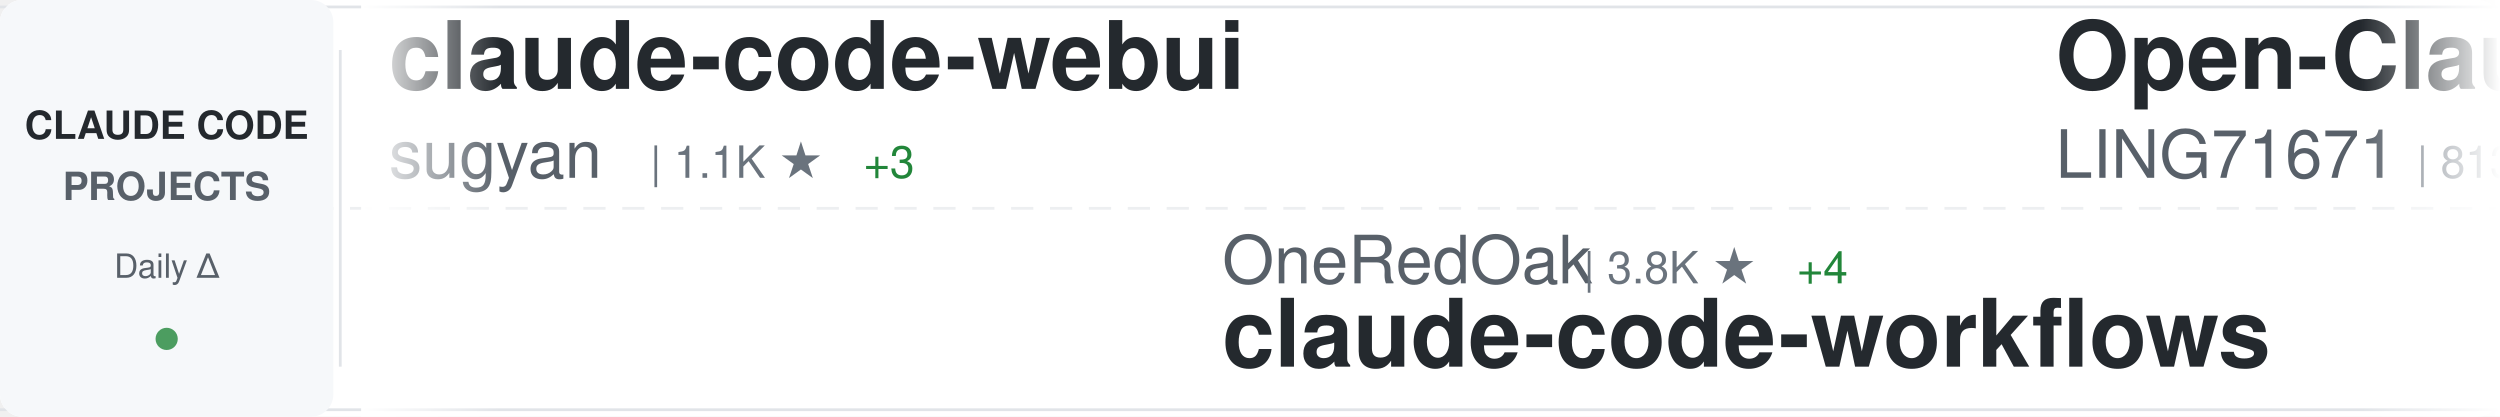
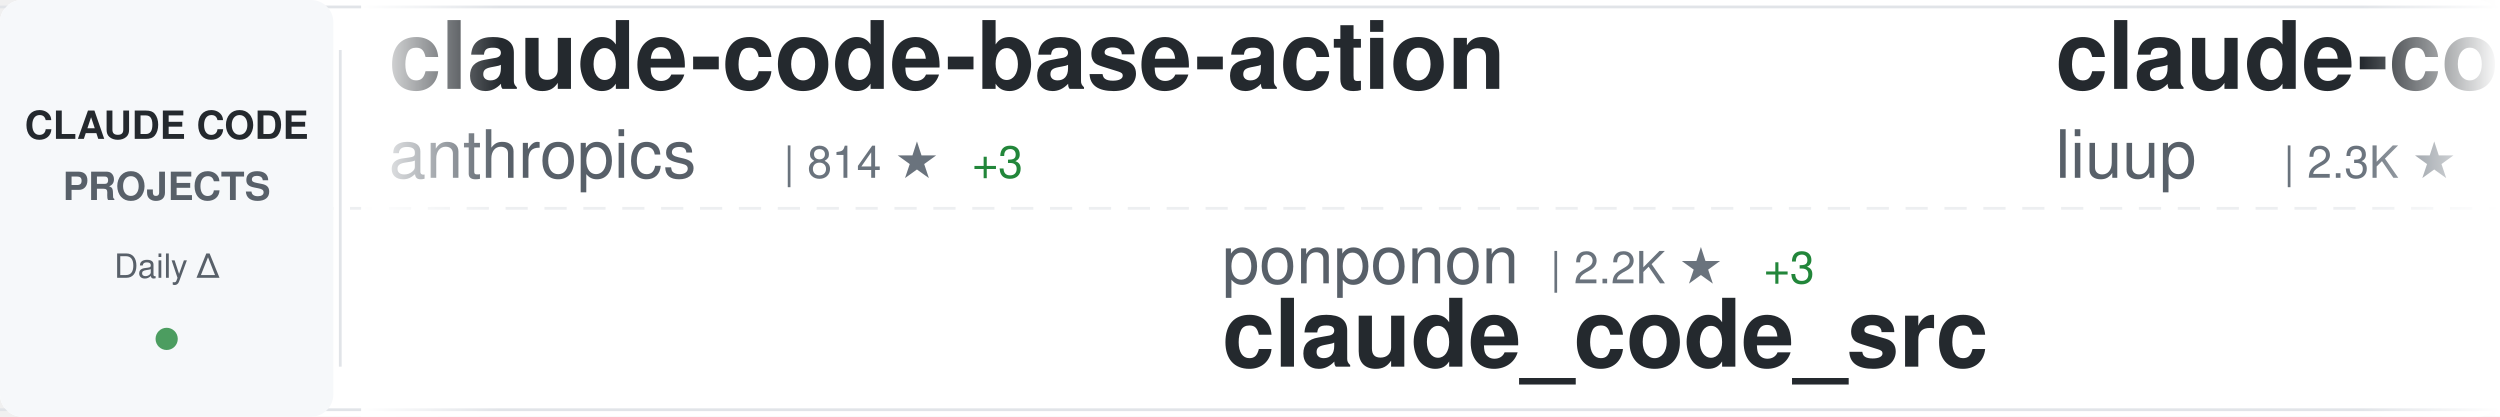
<svg xmlns="http://www.w3.org/2000/svg" width="900" height="150">
  <defs>
    <linearGradient id="awesomeLeftFade" x1="0%" y1="0%" x2="100%" y2="0%">
      <stop offset="0%" style="stop-color:#ffffff;stop-opacity:1" />
      <stop offset="100%" style="stop-color:#ffffff;stop-opacity:0" />
    </linearGradient>
    <linearGradient id="awesomeRightFade" x1="0%" y1="0%" x2="100%" y2="0%">
      <stop offset="0%" style="stop-color:#ffffff;stop-opacity:0" />
      <stop offset="100%" style="stop-color:#ffffff;stop-opacity:1" />
    </linearGradient>
  </defs>
  <rect width="900" height="150" fill="#ffffff" rx="8" />
  <rect x="0" y="2" width="900" height="1" fill="#e1e4e8" />
  <rect x="0" y="147" width="900" height="1" fill="#e1e4e8" />
  <line x1="0" y1="75" x2="900" y2="75" stroke="#e1e4e8" stroke-width="1" stroke-dasharray="8 6" opacity="0.6" />
  <rect x="0" y="0" width="120" height="150" fill="#f6f8fa" rx="8" />
  <text x="60" y="50" font-family="-apple-system, BlinkMacSystemFont, 'Segoe UI', Helvetica, Arial, sans-serif" font-size="14" font-weight="600" fill="#24292e" text-anchor="middle">CLAUDE CODE</text>
  <text x="60" y="72" font-family="-apple-system, BlinkMacSystemFont, 'Segoe UI', Helvetica, Arial, sans-serif" font-size="14" font-weight="600" fill="#586069" text-anchor="middle">PROJECTS</text>
  <text x="60" y="100" font-family="-apple-system, BlinkMacSystemFont, 'Segoe UI', Helvetica, Arial, sans-serif" font-size="12" font-weight="500" fill="#586069" text-anchor="middle">Daily Δ</text>
  <circle cx="60" cy="122" r="4" fill="#22863a" opacity="0.8" />
  <rect x="122" y="18" width="1" height="114" fill="#e1e4e8" />
  <clipPath id="awesomeTickerClip">
    <rect x="130" y="0" width="770" height="150" />
  </clipPath>
  <g clip-path="url(#awesomeTickerClip)">
    <g id="awesomeTickerItems">
      <animateTransform attributeName="transform" attributeType="XML" type="translate" from="0 0" to="-3000 0" dur="54s" repeatCount="indefinite" />
      <g transform="translate(0, 0)">
-         <text x="140" y="32" font-family="-apple-system, BlinkMacSystemFont, 'Segoe UI', Helvetica, Arial, sans-serif" font-size="34" font-weight="600" fill="#24292e">claude-code-webui</text>
-         <text x="140" y="64" font-family="-apple-system, BlinkMacSystemFont, 'Segoe UI', Helvetica, Arial, sans-serif" font-size="24" font-weight="400" fill="#586069">sugyan</text>
-         <text x="234" y="64" font-family="-apple-system, BlinkMacSystemFont, 'Segoe UI', Helvetica, Arial, sans-serif" font-size="16" font-weight="500" fill="#6a737d">| 1.1K ★</text>
-         <text x="311" y="64" font-family="-apple-system, BlinkMacSystemFont, 'Segoe UI', Helvetica, Arial, sans-serif" font-size="16" font-weight="500" fill="#22863a"> +3</text>
+         <text x="140" y="32" font-family="-apple-system, BlinkMacSystemFont, 'Segoe UI', Helvetica, Arial, sans-serif" font-size="34" font-weight="600" fill="#24292e">claude-code-base-action</text>
+         <text x="140" y="64" font-family="-apple-system, BlinkMacSystemFont, 'Segoe UI', Helvetica, Arial, sans-serif" font-size="24" font-weight="400" fill="#586069">anthropics</text>
+         <text x="282" y="64" font-family="-apple-system, BlinkMacSystemFont, 'Segoe UI', Helvetica, Arial, sans-serif" font-size="16" font-weight="500" fill="#6a737d">| 814 ★</text>
+         <text x="350" y="64" font-family="-apple-system, BlinkMacSystemFont, 'Segoe UI', Helvetica, Arial, sans-serif" font-size="16" font-weight="500" fill="#22863a"> +3</text>
      </g>
      <g transform="translate(300, 0)">
-         <text x="140" y="102" font-family="-apple-system, BlinkMacSystemFont, 'Segoe UI', Helvetica, Arial, sans-serif" font-size="24" font-weight="400" fill="#586069">OneRedOak</text>
-         <text x="270" y="102" font-family="-apple-system, BlinkMacSystemFont, 'Segoe UI', Helvetica, Arial, sans-serif" font-size="16" font-weight="500" fill="#6a737d">| 3.8K ★</text>
-         <text x="347" y="102" font-family="-apple-system, BlinkMacSystemFont, 'Segoe UI', Helvetica, Arial, sans-serif" font-size="16" font-weight="500" fill="#22863a"> +4</text>
-         <text x="140" y="132" font-family="-apple-system, BlinkMacSystemFont, 'Segoe UI', Helvetica, Arial, sans-serif" font-size="34" font-weight="600" fill="#24292e">claude-code-workflows</text>
+         <text x="140" y="102" font-family="-apple-system, BlinkMacSystemFont, 'Segoe UI', Helvetica, Arial, sans-serif" font-size="24" font-weight="400" fill="#586069">ponponon</text>
+         <text x="258" y="102" font-family="-apple-system, BlinkMacSystemFont, 'Segoe UI', Helvetica, Arial, sans-serif" font-size="16" font-weight="500" fill="#6a737d">| 2.2K ★</text>
+         <text x="335" y="102" font-family="-apple-system, BlinkMacSystemFont, 'Segoe UI', Helvetica, Arial, sans-serif" font-size="16" font-weight="500" fill="#22863a"> +3</text>
+         <text x="140" y="132" font-family="-apple-system, BlinkMacSystemFont, 'Segoe UI', Helvetica, Arial, sans-serif" font-size="34" font-weight="600" fill="#24292e">claude_code_src</text>
      </g>
      <g transform="translate(600, 0)">
-         <text x="140" y="32" font-family="-apple-system, BlinkMacSystemFont, 'Segoe UI', Helvetica, Arial, sans-serif" font-size="34" font-weight="600" fill="#24292e">Open-ClaudeCode</text>
-         <text x="140" y="64" font-family="-apple-system, BlinkMacSystemFont, 'Segoe UI', Helvetica, Arial, sans-serif" font-size="24" font-weight="400" fill="#586069">LING71671</text>
-         <text x="270" y="64" font-family="-apple-system, BlinkMacSystemFont, 'Segoe UI', Helvetica, Arial, sans-serif" font-size="16" font-weight="500" fill="#6a737d">| 813 ★</text>
-         <text x="338" y="64" font-family="-apple-system, BlinkMacSystemFont, 'Segoe UI', Helvetica, Arial, sans-serif" font-size="16" font-weight="500" fill="#22863a"> +3</text>
+         <text x="140" y="32" font-family="-apple-system, BlinkMacSystemFont, 'Segoe UI', Helvetica, Arial, sans-serif" font-size="34" font-weight="600" fill="#24292e">claude-code-analysis</text>
+         <text x="140" y="64" font-family="-apple-system, BlinkMacSystemFont, 'Segoe UI', Helvetica, Arial, sans-serif" font-size="24" font-weight="400" fill="#586069">liuup</text>
+         <text x="222" y="64" font-family="-apple-system, BlinkMacSystemFont, 'Segoe UI', Helvetica, Arial, sans-serif" font-size="16" font-weight="500" fill="#6a737d">| 2.3K ★</text>
+         <text x="299" y="64" font-family="-apple-system, BlinkMacSystemFont, 'Segoe UI', Helvetica, Arial, sans-serif" font-size="16" font-weight="500" fill="#22863a"> +32</text>
      </g>
      <g transform="translate(900, 0)">
-         <text x="140" y="102" font-family="-apple-system, BlinkMacSystemFont, 'Segoe UI', Helvetica, Arial, sans-serif" font-size="24" font-weight="400" fill="#586069">siteboon</text>
-         <text x="258" y="102" font-family="-apple-system, BlinkMacSystemFont, 'Segoe UI', Helvetica, Arial, sans-serif" font-size="16" font-weight="500" fill="#6a737d">| 10.7K ★</text>
-         <text x="344" y="102" font-family="-apple-system, BlinkMacSystemFont, 'Segoe UI', Helvetica, Arial, sans-serif" font-size="16" font-weight="500" fill="#22863a"> +48</text>
-         <text x="140" y="132" font-family="-apple-system, BlinkMacSystemFont, 'Segoe UI', Helvetica, Arial, sans-serif" font-size="34" font-weight="600" fill="#24292e">claudecodeui</text>
+         <text x="140" y="102" font-family="-apple-system, BlinkMacSystemFont, 'Segoe UI', Helvetica, Arial, sans-serif" font-size="24" font-weight="400" fill="#586069">Windy3f3f3f3f</text>
+         <text x="318" y="102" font-family="-apple-system, BlinkMacSystemFont, 'Segoe UI', Helvetica, Arial, sans-serif" font-size="16" font-weight="500" fill="#6a737d">| 1.1K ★</text>
+         <text x="395" y="102" font-family="-apple-system, BlinkMacSystemFont, 'Segoe UI', Helvetica, Arial, sans-serif" font-size="16" font-weight="500" fill="#22863a"> +10</text>
+         <text x="140" y="132" font-family="-apple-system, BlinkMacSystemFont, 'Segoe UI', Helvetica, Arial, sans-serif" font-size="34" font-weight="600" fill="#24292e">claude-code-from-scratch</text>
      </g>
      <g transform="translate(1200, 0)">
-         <text x="140" y="32" font-family="-apple-system, BlinkMacSystemFont, 'Segoe UI', Helvetica, Arial, sans-serif" font-size="34" font-weight="600" fill="#24292e">claude-coder</text>
-         <text x="140" y="64" font-family="-apple-system, BlinkMacSystemFont, 'Segoe UI', Helvetica, Arial, sans-serif" font-size="24" font-weight="400" fill="#586069">kodu-ai</text>
-         <text x="246" y="64" font-family="-apple-system, BlinkMacSystemFont, 'Segoe UI', Helvetica, Arial, sans-serif" font-size="16" font-weight="500" fill="#6a737d">| 5.3K ★</text>
-         <text x="323" y="64" font-family="-apple-system, BlinkMacSystemFont, 'Segoe UI', Helvetica, Arial, sans-serif" font-size="16" font-weight="500" fill="#22863a"> +2</text>
+         <text x="140" y="32" font-family="-apple-system, BlinkMacSystemFont, 'Segoe UI', Helvetica, Arial, sans-serif" font-size="34" font-weight="600" fill="#24292e">claude-code-source</text>
+         <text x="140" y="64" font-family="-apple-system, BlinkMacSystemFont, 'Segoe UI', Helvetica, Arial, sans-serif" font-size="24" font-weight="400" fill="#586069">JrCx7scC</text>
+         <text x="258" y="64" font-family="-apple-system, BlinkMacSystemFont, 'Segoe UI', Helvetica, Arial, sans-serif" font-size="16" font-weight="500" fill="#6a737d">| 366 ★</text>
      </g>
      <g transform="translate(1500, 0)">
-         <text x="140" y="102" font-family="-apple-system, BlinkMacSystemFont, 'Segoe UI', Helvetica, Arial, sans-serif" font-size="24" font-weight="400" fill="#586069">https-deeplearning-ai</text>
-         <text x="414" y="102" font-family="-apple-system, BlinkMacSystemFont, 'Segoe UI', Helvetica, Arial, sans-serif" font-size="16" font-weight="500" fill="#6a737d">| 508 ★</text>
-         <text x="482" y="102" font-family="-apple-system, BlinkMacSystemFont, 'Segoe UI', Helvetica, Arial, sans-serif" font-size="16" font-weight="500" fill="#22863a"> +2</text>
-         <text x="140" y="132" font-family="-apple-system, BlinkMacSystemFont, 'Segoe UI', Helvetica, Arial, sans-serif" font-size="34" font-weight="600" fill="#24292e">sc-claude-code-files</text>
+         <text x="140" y="102" font-family="-apple-system, BlinkMacSystemFont, 'Segoe UI', Helvetica, Arial, sans-serif" font-size="24" font-weight="400" fill="#586069">VoltAgent</text>
+         <text x="270" y="102" font-family="-apple-system, BlinkMacSystemFont, 'Segoe UI', Helvetica, Arial, sans-serif" font-size="16" font-weight="500" fill="#6a737d">| 19.4K ★</text>
+         <text x="356" y="102" font-family="-apple-system, BlinkMacSystemFont, 'Segoe UI', Helvetica, Arial, sans-serif" font-size="16" font-weight="500" fill="#22863a"> +78</text>
+         <text x="140" y="132" font-family="-apple-system, BlinkMacSystemFont, 'Segoe UI', Helvetica, Arial, sans-serif" font-size="34" font-weight="600" fill="#24292e">awesome-claude-code-suba...</text>
      </g>
      <g transform="translate(1800, 0)">
-         <text x="140" y="32" font-family="-apple-system, BlinkMacSystemFont, 'Segoe UI', Helvetica, Arial, sans-serif" font-size="34" font-weight="600" fill="#24292e">free-claude-code</text>
-         <text x="140" y="64" font-family="-apple-system, BlinkMacSystemFont, 'Segoe UI', Helvetica, Arial, sans-serif" font-size="24" font-weight="400" fill="#586069">Alishahryar1</text>
-         <text x="306" y="64" font-family="-apple-system, BlinkMacSystemFont, 'Segoe UI', Helvetica, Arial, sans-serif" font-size="16" font-weight="500" fill="#6a737d">| 22.5K ★</text>
-         <text x="392" y="64" font-family="-apple-system, BlinkMacSystemFont, 'Segoe UI', Helvetica, Arial, sans-serif" font-size="16" font-weight="500" fill="#22863a"> +386</text>
+         <text x="140" y="32" font-family="-apple-system, BlinkMacSystemFont, 'Segoe UI', Helvetica, Arial, sans-serif" font-size="34" font-weight="600" fill="#24292e">awesome-claude-skills</text>
+         <text x="140" y="64" font-family="-apple-system, BlinkMacSystemFont, 'Segoe UI', Helvetica, Arial, sans-serif" font-size="24" font-weight="400" fill="#586069">ComposioHQ</text>
+         <text x="282" y="64" font-family="-apple-system, BlinkMacSystemFont, 'Segoe UI', Helvetica, Arial, sans-serif" font-size="16" font-weight="500" fill="#6a737d">| 58.7K ★</text>
+         <text x="368" y="64" font-family="-apple-system, BlinkMacSystemFont, 'Segoe UI', Helvetica, Arial, sans-serif" font-size="16" font-weight="500" fill="#22863a"> +225</text>
      </g>
      <g transform="translate(2100, 0)">
-         <text x="140" y="102" font-family="-apple-system, BlinkMacSystemFont, 'Segoe UI', Helvetica, Arial, sans-serif" font-size="24" font-weight="400" fill="#586069">anthropics</text>
-         <text x="282" y="102" font-family="-apple-system, BlinkMacSystemFont, 'Segoe UI', Helvetica, Arial, sans-serif" font-size="16" font-weight="500" fill="#6a737d">| 814 ★</text>
-         <text x="350" y="102" font-family="-apple-system, BlinkMacSystemFont, 'Segoe UI', Helvetica, Arial, sans-serif" font-size="16" font-weight="500" fill="#22863a"> +4</text>
-         <text x="140" y="132" font-family="-apple-system, BlinkMacSystemFont, 'Segoe UI', Helvetica, Arial, sans-serif" font-size="34" font-weight="600" fill="#24292e">claude-code-base-action</text>
+         <text x="140" y="102" font-family="-apple-system, BlinkMacSystemFont, 'Segoe UI', Helvetica, Arial, sans-serif" font-size="24" font-weight="400" fill="#586069">luyao618</text>
+         <text x="258" y="102" font-family="-apple-system, BlinkMacSystemFont, 'Segoe UI', Helvetica, Arial, sans-serif" font-size="16" font-weight="500" fill="#6a737d">| 1.3K ★</text>
+         <text x="335" y="102" font-family="-apple-system, BlinkMacSystemFont, 'Segoe UI', Helvetica, Arial, sans-serif" font-size="16" font-weight="500" fill="#22863a"> +17</text>
+         <text x="140" y="132" font-family="-apple-system, BlinkMacSystemFont, 'Segoe UI', Helvetica, Arial, sans-serif" font-size="34" font-weight="600" fill="#24292e">Claude-Code-Source-Study</text>
      </g>
      <g transform="translate(2400, 0)">
-         <text x="140" y="32" font-family="-apple-system, BlinkMacSystemFont, 'Segoe UI', Helvetica, Arial, sans-serif" font-size="34" font-weight="600" fill="#24292e">edmunds-claude-code</text>
-         <text x="140" y="64" font-family="-apple-system, BlinkMacSystemFont, 'Segoe UI', Helvetica, Arial, sans-serif" font-size="24" font-weight="400" fill="#586069">edmund-io</text>
-         <text x="270" y="64" font-family="-apple-system, BlinkMacSystemFont, 'Segoe UI', Helvetica, Arial, sans-serif" font-size="16" font-weight="500" fill="#6a737d">| 1.4K ★</text>
-         <text x="347" y="64" font-family="-apple-system, BlinkMacSystemFont, 'Segoe UI', Helvetica, Arial, sans-serif" font-size="16" font-weight="500" fill="#22863a"> +2</text>
+         <text x="140" y="32" font-family="-apple-system, BlinkMacSystemFont, 'Segoe UI', Helvetica, Arial, sans-serif" font-size="34" font-weight="600" fill="#24292e">claude-code-source-code-...</text>
+         <text x="140" y="64" font-family="-apple-system, BlinkMacSystemFont, 'Segoe UI', Helvetica, Arial, sans-serif" font-size="24" font-weight="400" fill="#586069">ghuntley</text>
+         <text x="258" y="64" font-family="-apple-system, BlinkMacSystemFont, 'Segoe UI', Helvetica, Arial, sans-serif" font-size="16" font-weight="500" fill="#6a737d">| 975 ★</text>
      </g>
      <g transform="translate(2700, 0)">
-         <text x="140" y="102" font-family="-apple-system, BlinkMacSystemFont, 'Segoe UI', Helvetica, Arial, sans-serif" font-size="24" font-weight="400" fill="#586069">anthropics</text>
-         <text x="282" y="102" font-family="-apple-system, BlinkMacSystemFont, 'Segoe UI', Helvetica, Arial, sans-serif" font-size="16" font-weight="500" fill="#6a737d">| 18.8K ★</text>
-         <text x="368" y="102" font-family="-apple-system, BlinkMacSystemFont, 'Segoe UI', Helvetica, Arial, sans-serif" font-size="16" font-weight="500" fill="#22863a"> +103</text>
-         <text x="140" y="132" font-family="-apple-system, BlinkMacSystemFont, 'Segoe UI', Helvetica, Arial, sans-serif" font-size="34" font-weight="600" fill="#24292e">claude-plugins-official</text>
+         <text x="140" y="102" font-family="-apple-system, BlinkMacSystemFont, 'Segoe UI', Helvetica, Arial, sans-serif" font-size="24" font-weight="400" fill="#586069">lorryjovens-hub</text>
+         <text x="342" y="102" font-family="-apple-system, BlinkMacSystemFont, 'Segoe UI', Helvetica, Arial, sans-serif" font-size="16" font-weight="500" fill="#6a737d">| 1.5K ★</text>
+         <text x="419" y="102" font-family="-apple-system, BlinkMacSystemFont, 'Segoe UI', Helvetica, Arial, sans-serif" font-size="16" font-weight="500" fill="#22863a"> +7</text>
+         <text x="140" y="132" font-family="-apple-system, BlinkMacSystemFont, 'Segoe UI', Helvetica, Arial, sans-serif" font-size="34" font-weight="600" fill="#24292e">claude-code-rust</text>
      </g>
      <g transform="translate(3000, 0)">
-         <text x="140" y="32" font-family="-apple-system, BlinkMacSystemFont, 'Segoe UI', Helvetica, Arial, sans-serif" font-size="34" font-weight="600" fill="#24292e">claude-code-webui</text>
-         <text x="140" y="64" font-family="-apple-system, BlinkMacSystemFont, 'Segoe UI', Helvetica, Arial, sans-serif" font-size="24" font-weight="400" fill="#586069">sugyan</text>
-         <text x="234" y="64" font-family="-apple-system, BlinkMacSystemFont, 'Segoe UI', Helvetica, Arial, sans-serif" font-size="16" font-weight="500" fill="#6a737d">| 1.1K ★</text>
-         <text x="311" y="64" font-family="-apple-system, BlinkMacSystemFont, 'Segoe UI', Helvetica, Arial, sans-serif" font-size="16" font-weight="500" fill="#22863a"> +3</text>
+         <text x="140" y="32" font-family="-apple-system, BlinkMacSystemFont, 'Segoe UI', Helvetica, Arial, sans-serif" font-size="34" font-weight="600" fill="#24292e">claude-code-base-action</text>
+         <text x="140" y="64" font-family="-apple-system, BlinkMacSystemFont, 'Segoe UI', Helvetica, Arial, sans-serif" font-size="24" font-weight="400" fill="#586069">anthropics</text>
+         <text x="282" y="64" font-family="-apple-system, BlinkMacSystemFont, 'Segoe UI', Helvetica, Arial, sans-serif" font-size="16" font-weight="500" fill="#6a737d">| 814 ★</text>
+         <text x="350" y="64" font-family="-apple-system, BlinkMacSystemFont, 'Segoe UI', Helvetica, Arial, sans-serif" font-size="16" font-weight="500" fill="#22863a"> +3</text>
      </g>
      <g transform="translate(3300, 0)">
-         <text x="140" y="102" font-family="-apple-system, BlinkMacSystemFont, 'Segoe UI', Helvetica, Arial, sans-serif" font-size="24" font-weight="400" fill="#586069">OneRedOak</text>
-         <text x="270" y="102" font-family="-apple-system, BlinkMacSystemFont, 'Segoe UI', Helvetica, Arial, sans-serif" font-size="16" font-weight="500" fill="#6a737d">| 3.8K ★</text>
-         <text x="347" y="102" font-family="-apple-system, BlinkMacSystemFont, 'Segoe UI', Helvetica, Arial, sans-serif" font-size="16" font-weight="500" fill="#22863a"> +4</text>
-         <text x="140" y="132" font-family="-apple-system, BlinkMacSystemFont, 'Segoe UI', Helvetica, Arial, sans-serif" font-size="34" font-weight="600" fill="#24292e">claude-code-workflows</text>
+         <text x="140" y="102" font-family="-apple-system, BlinkMacSystemFont, 'Segoe UI', Helvetica, Arial, sans-serif" font-size="24" font-weight="400" fill="#586069">ponponon</text>
+         <text x="258" y="102" font-family="-apple-system, BlinkMacSystemFont, 'Segoe UI', Helvetica, Arial, sans-serif" font-size="16" font-weight="500" fill="#6a737d">| 2.2K ★</text>
+         <text x="335" y="102" font-family="-apple-system, BlinkMacSystemFont, 'Segoe UI', Helvetica, Arial, sans-serif" font-size="16" font-weight="500" fill="#22863a"> +3</text>
+         <text x="140" y="132" font-family="-apple-system, BlinkMacSystemFont, 'Segoe UI', Helvetica, Arial, sans-serif" font-size="34" font-weight="600" fill="#24292e">claude_code_src</text>
      </g>
      <g transform="translate(3600, 0)">
-         <text x="140" y="32" font-family="-apple-system, BlinkMacSystemFont, 'Segoe UI', Helvetica, Arial, sans-serif" font-size="34" font-weight="600" fill="#24292e">Open-ClaudeCode</text>
-         <text x="140" y="64" font-family="-apple-system, BlinkMacSystemFont, 'Segoe UI', Helvetica, Arial, sans-serif" font-size="24" font-weight="400" fill="#586069">LING71671</text>
-         <text x="270" y="64" font-family="-apple-system, BlinkMacSystemFont, 'Segoe UI', Helvetica, Arial, sans-serif" font-size="16" font-weight="500" fill="#6a737d">| 813 ★</text>
-         <text x="338" y="64" font-family="-apple-system, BlinkMacSystemFont, 'Segoe UI', Helvetica, Arial, sans-serif" font-size="16" font-weight="500" fill="#22863a"> +3</text>
+         <text x="140" y="32" font-family="-apple-system, BlinkMacSystemFont, 'Segoe UI', Helvetica, Arial, sans-serif" font-size="34" font-weight="600" fill="#24292e">claude-code-analysis</text>
+         <text x="140" y="64" font-family="-apple-system, BlinkMacSystemFont, 'Segoe UI', Helvetica, Arial, sans-serif" font-size="24" font-weight="400" fill="#586069">liuup</text>
+         <text x="222" y="64" font-family="-apple-system, BlinkMacSystemFont, 'Segoe UI', Helvetica, Arial, sans-serif" font-size="16" font-weight="500" fill="#6a737d">| 2.3K ★</text>
+         <text x="299" y="64" font-family="-apple-system, BlinkMacSystemFont, 'Segoe UI', Helvetica, Arial, sans-serif" font-size="16" font-weight="500" fill="#22863a"> +32</text>
      </g>
      <g transform="translate(3900, 0)">
-         <text x="140" y="102" font-family="-apple-system, BlinkMacSystemFont, 'Segoe UI', Helvetica, Arial, sans-serif" font-size="24" font-weight="400" fill="#586069">siteboon</text>
-         <text x="258" y="102" font-family="-apple-system, BlinkMacSystemFont, 'Segoe UI', Helvetica, Arial, sans-serif" font-size="16" font-weight="500" fill="#6a737d">| 10.7K ★</text>
-         <text x="344" y="102" font-family="-apple-system, BlinkMacSystemFont, 'Segoe UI', Helvetica, Arial, sans-serif" font-size="16" font-weight="500" fill="#22863a"> +48</text>
-         <text x="140" y="132" font-family="-apple-system, BlinkMacSystemFont, 'Segoe UI', Helvetica, Arial, sans-serif" font-size="34" font-weight="600" fill="#24292e">claudecodeui</text>
+         <text x="140" y="102" font-family="-apple-system, BlinkMacSystemFont, 'Segoe UI', Helvetica, Arial, sans-serif" font-size="24" font-weight="400" fill="#586069">Windy3f3f3f3f</text>
+         <text x="318" y="102" font-family="-apple-system, BlinkMacSystemFont, 'Segoe UI', Helvetica, Arial, sans-serif" font-size="16" font-weight="500" fill="#6a737d">| 1.1K ★</text>
+         <text x="395" y="102" font-family="-apple-system, BlinkMacSystemFont, 'Segoe UI', Helvetica, Arial, sans-serif" font-size="16" font-weight="500" fill="#22863a"> +10</text>
+         <text x="140" y="132" font-family="-apple-system, BlinkMacSystemFont, 'Segoe UI', Helvetica, Arial, sans-serif" font-size="34" font-weight="600" fill="#24292e">claude-code-from-scratch</text>
      </g>
    </g>
  </g>
  <rect x="130" y="0" width="50" height="150" fill="url(#awesomeLeftFade)" />
  <rect x="850" y="0" width="50" height="150" fill="url(#awesomeRightFade)" />
</svg>
